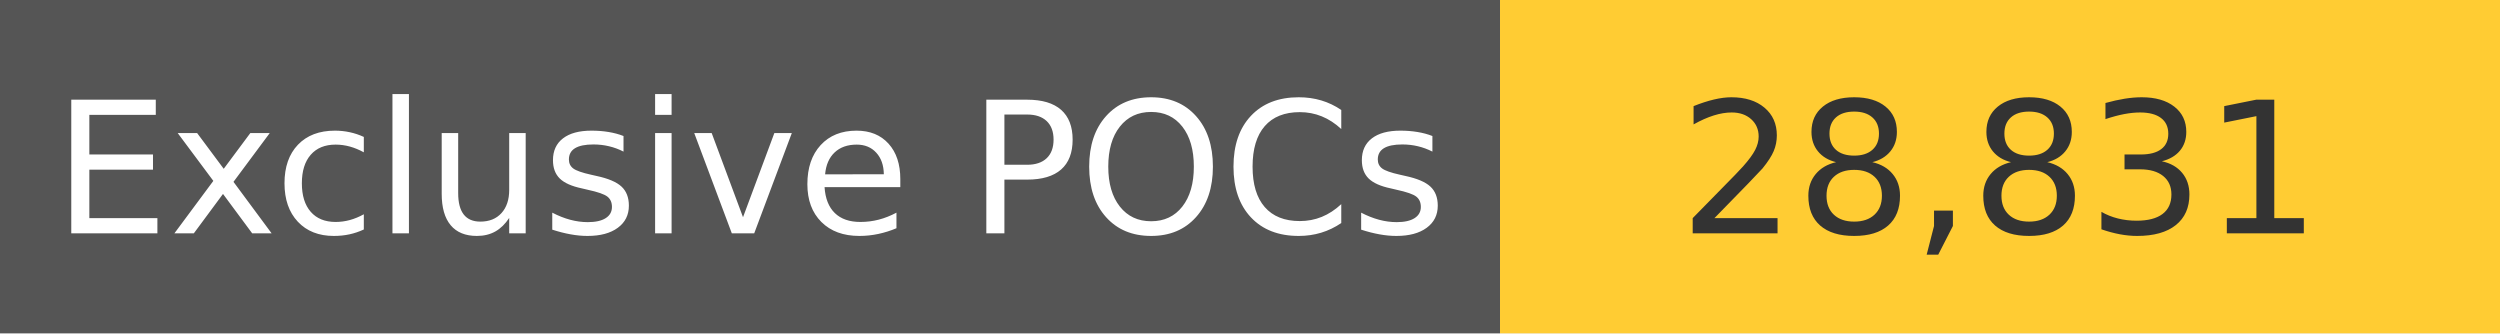
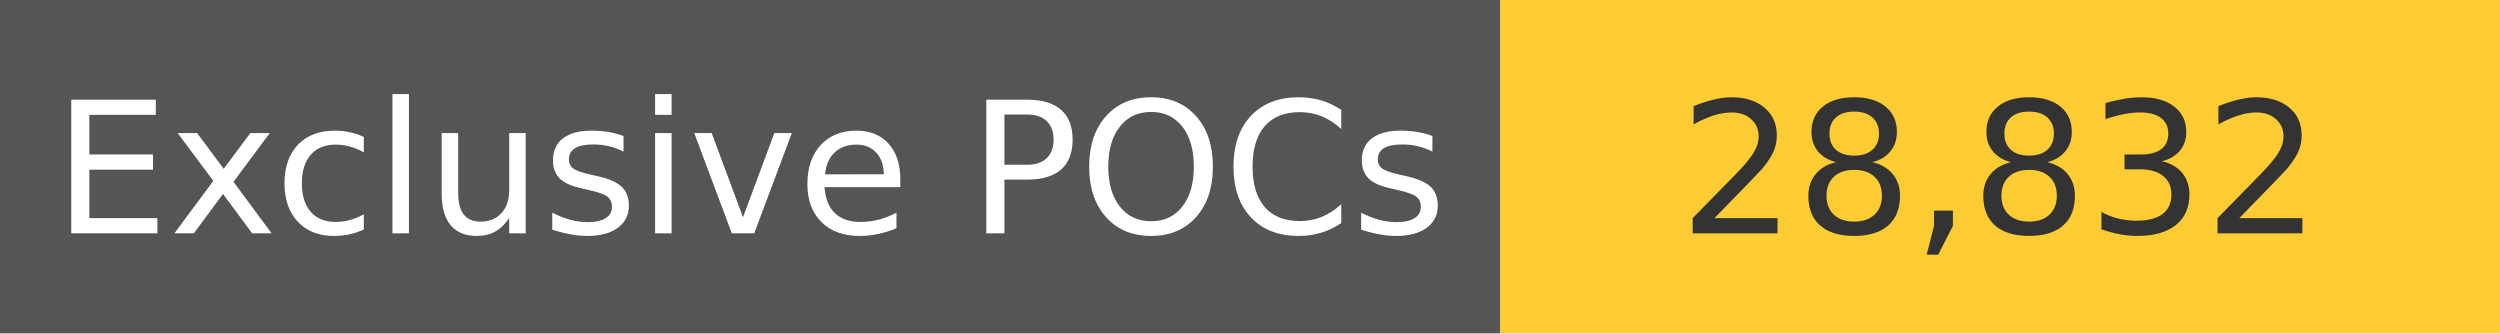
<svg xmlns="http://www.w3.org/2000/svg" width="150" height="20" role="img">
  <linearGradient id="s" x2="0" y2="100%">
    <stop offset="0" stop-color="#bbb" stop-opacity=".1" />
    <stop offset="1" stop-opacity=".1" />
  </linearGradient>
  <g>
    <rect width="90" height="20" fill="#555" />
    <rect x="90" width="267" height="20" fill="#ffcc33" />
  </g>
  <g fill="#fff" text-anchor="middle" font-family="Verdana,Geneva,DejaVu Sans,sans-serif" text-rendering="geometricPrecision" font-size="110">
    <text x="450" y="140" transform="scale(.1)" fill="#fff">
            Exclusive POCs
        </text>
    <text x="1200" y="140" transform="scale(.1)" fill="#333">
-             28,831
+             28,832
        </text>
  </g>
</svg>
